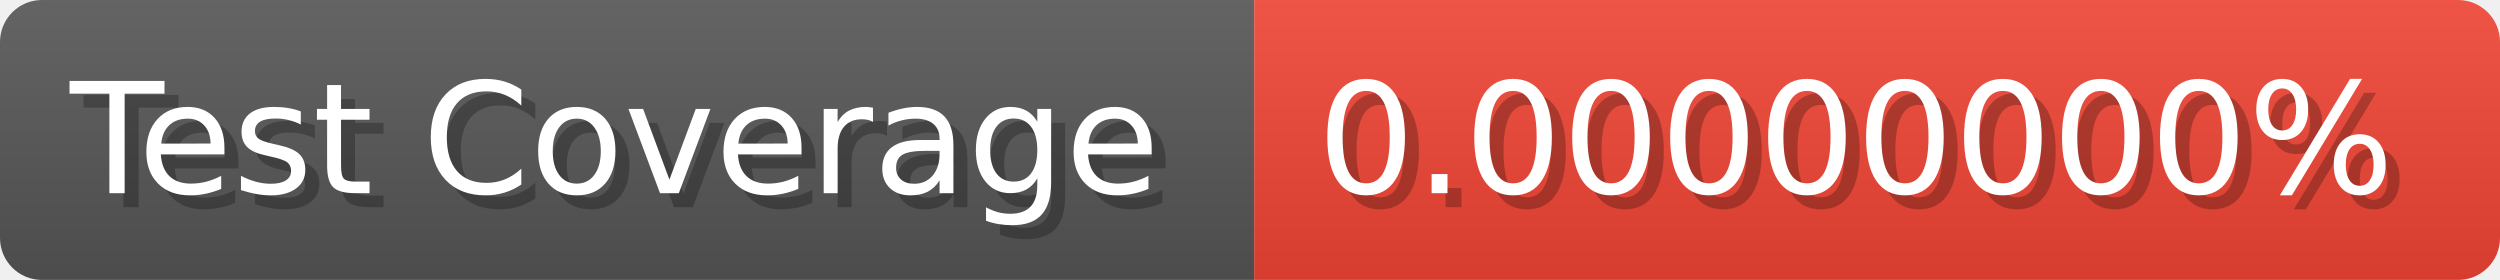
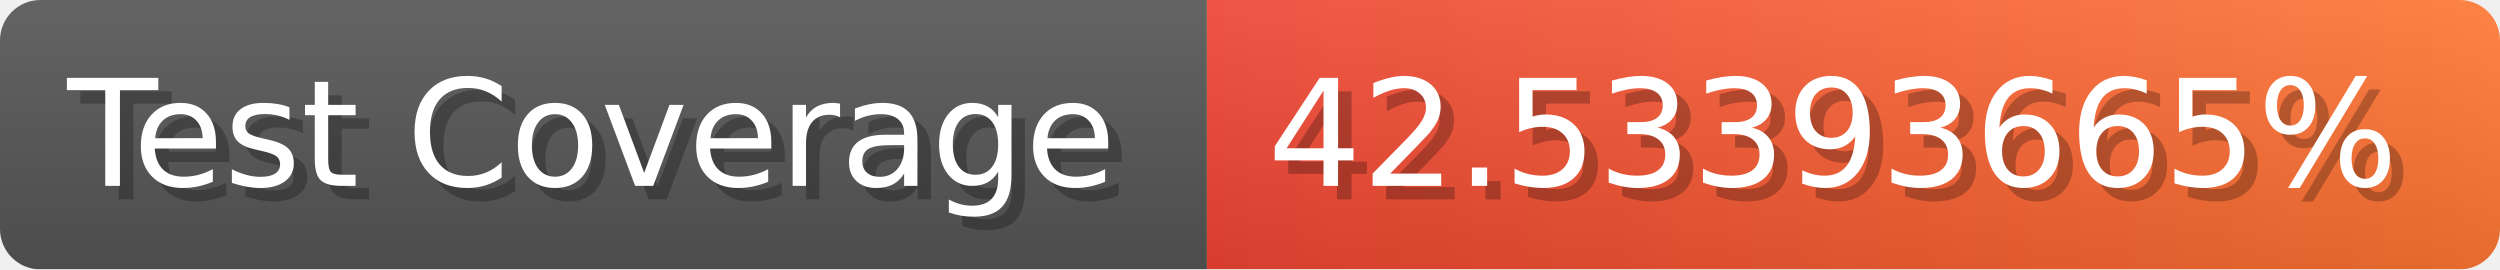
- <svg xmlns="http://www.w3.org/2000/svg" width="178.6" height="20" viewBox="0 0 1786 200" role="img" aria-label="Test Coverage: 0.00000000%">
+ <svg xmlns="http://www.w3.org/2000/svg" width="185.6" height="20" viewBox="0 0 1856 200" role="img" aria-label="Test Coverage: 42.53393665%">
  <linearGradient id="a" x2="0" y2="100%">
    <stop offset="0" stop-opacity=".1" stop-color="#EEE" />
    <stop offset="1" stop-opacity=".1" />
  </linearGradient>
  <mask id="m">
-     <rect width="1786" height="200" rx="30" fill="#FFF" />
+     <rect width="1856" height="200" rx="30" fill="#FFF" />
  </mask>
  <g mask="url(#m)">
    <rect width="896" height="200" fill="#555" />
-     <rect width="890" height="200" fill="#E43" x="896" />
-     <rect width="1786" height="200" fill="url(#a)" />
+     <rect width="960" height="200" fill="url(#x)" x="896" />
+     <rect width="1856" height="200" fill="url(#a)" />
  </g>
  <g aria-hidden="true" fill="#fff" text-anchor="start" font-family="Verdana,DejaVu Sans,sans-serif" font-size="110">
    <text x="60" y="148" textLength="796" fill="#000" opacity="0.25">Test Coverage</text>
    <text x="50" y="138" textLength="796">Test Coverage</text>
-     <text x="951" y="148" textLength="790" fill="#000" opacity="0.25">0.00000000%</text>
-     <text x="941" y="138" textLength="790">0.00000000%</text>
+     <text x="951" y="148" textLength="860" fill="#000" opacity="0.25">42.53393665%</text>
+     <text x="941" y="138" textLength="860">42.53393665%</text>
  </g>
+   <linearGradient id="x" x1="0%" y1="0%" x2="100%" y2="0%">
+     <stop offset="0%" style="stop-color:#E43" />
+     <stop offset="100%" style="stop-color:#F73" />
+   </linearGradient>
</svg>
